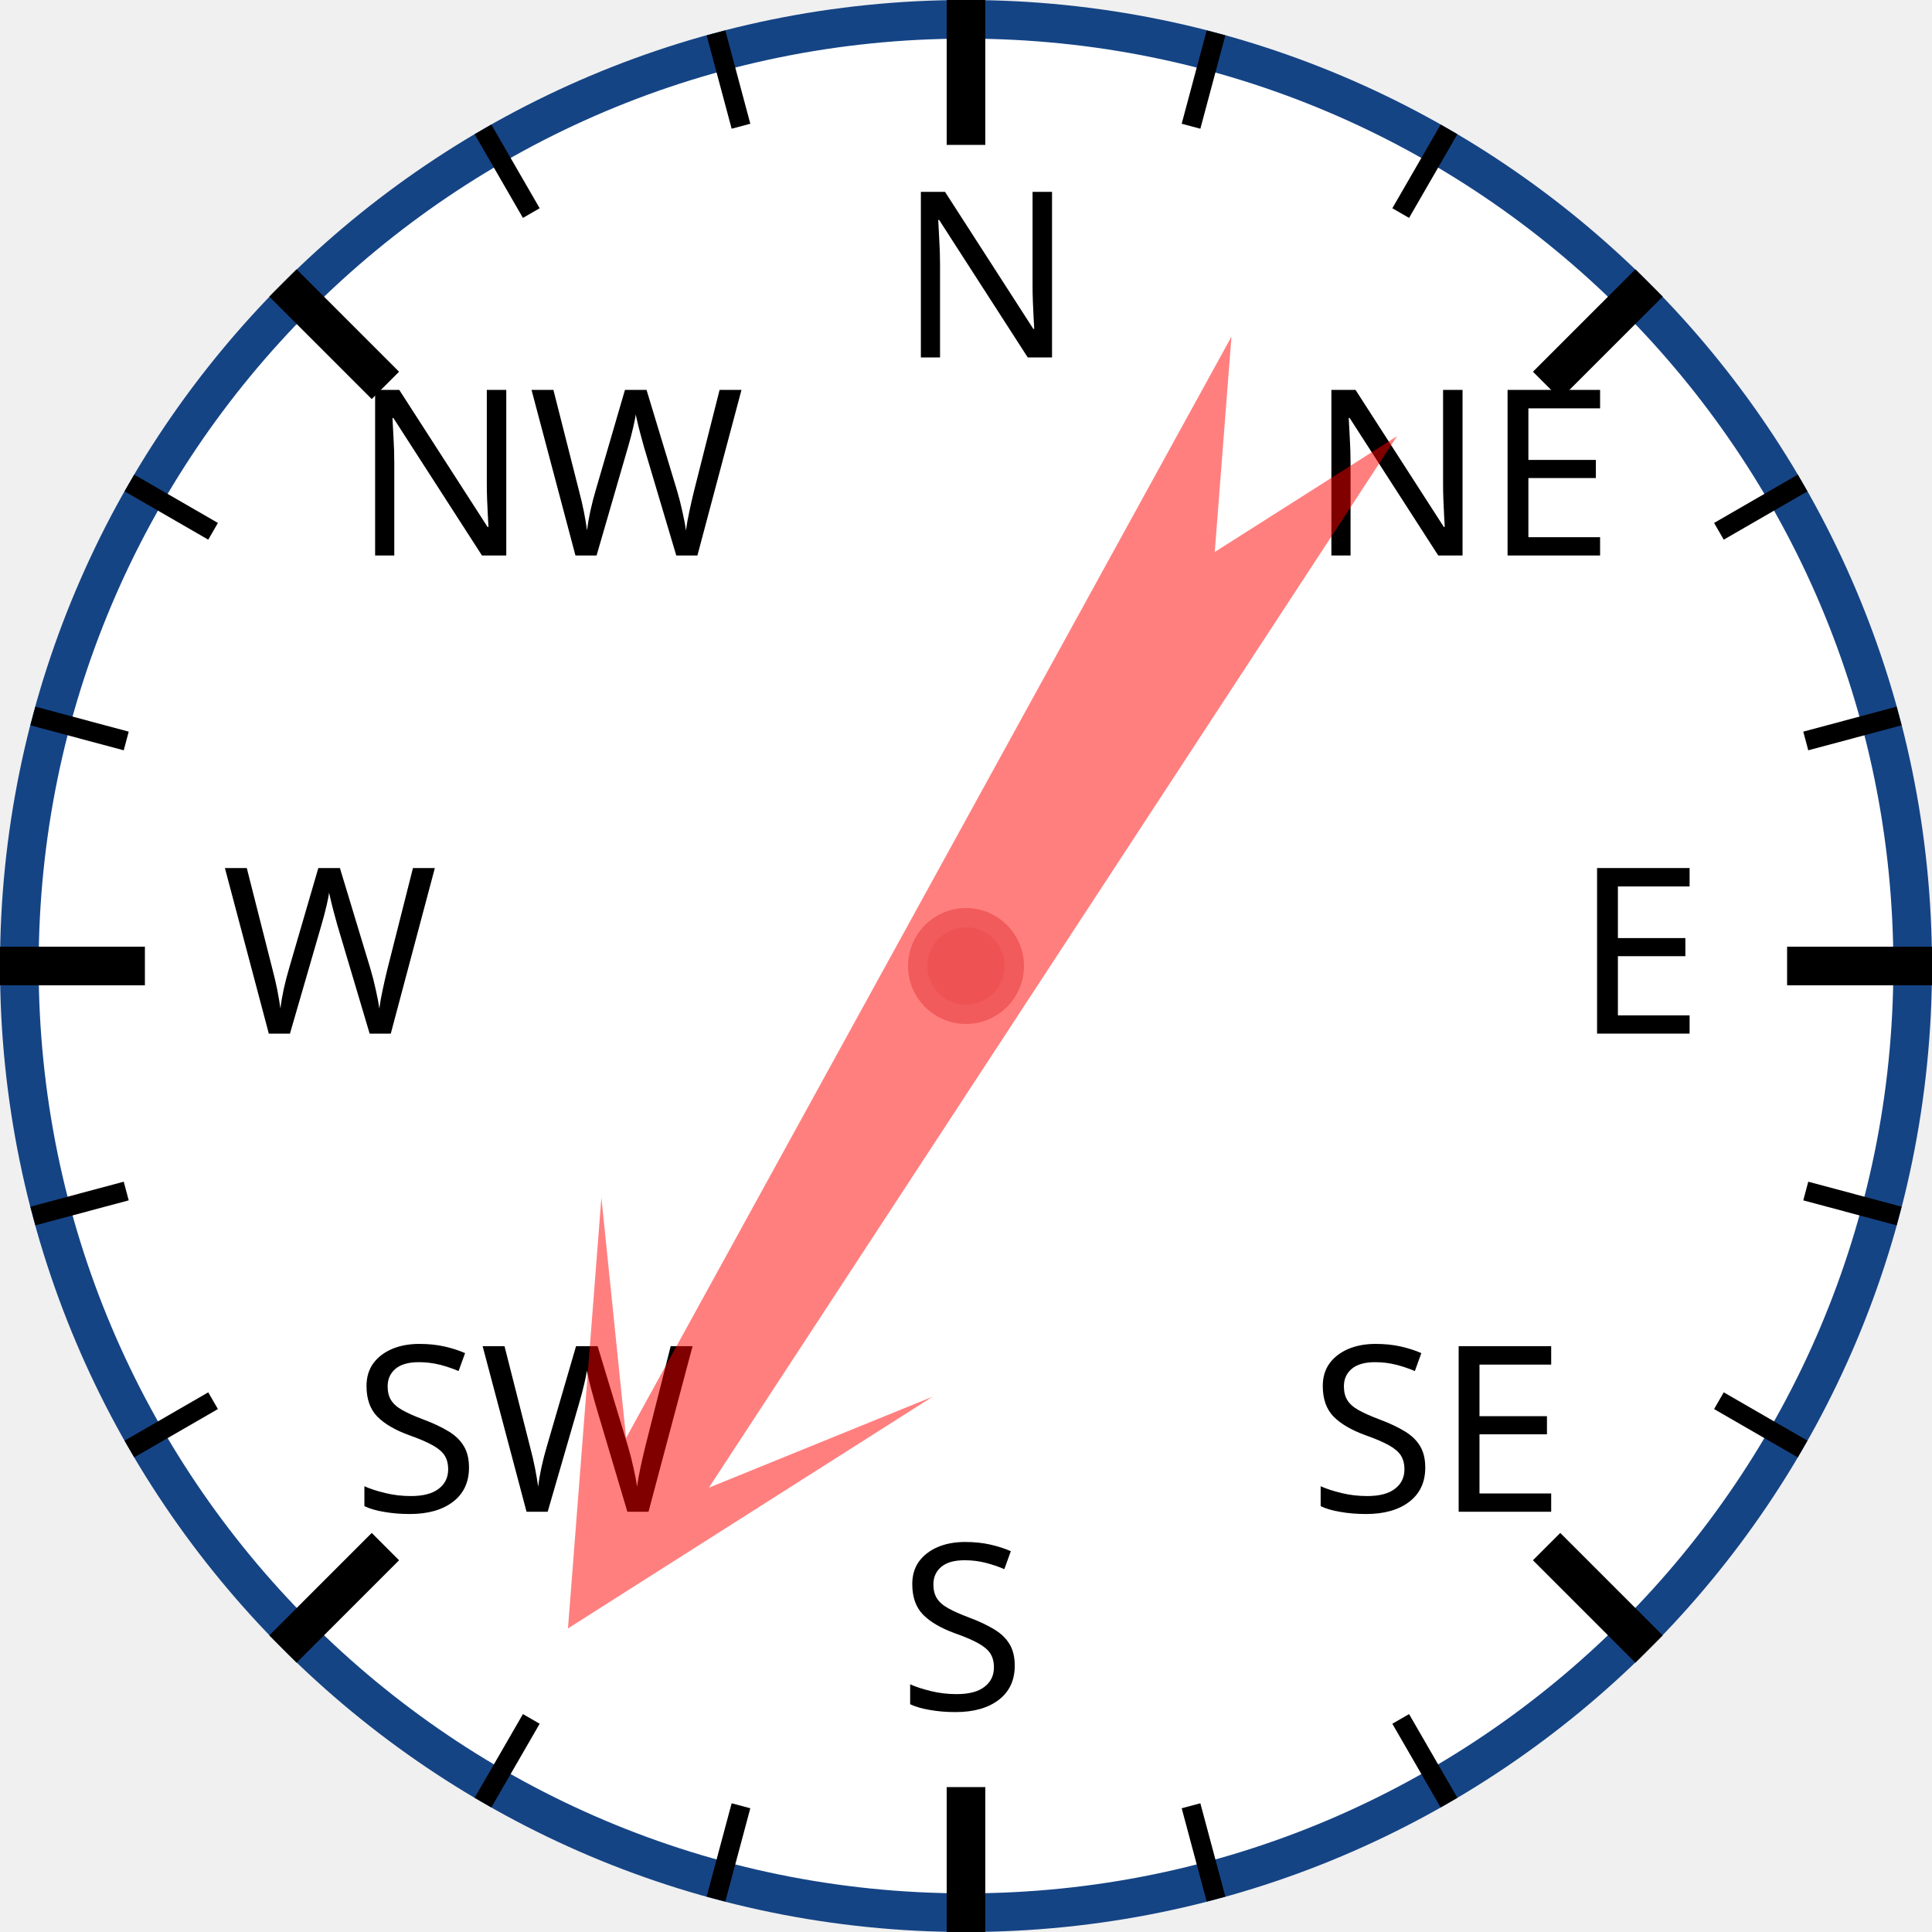
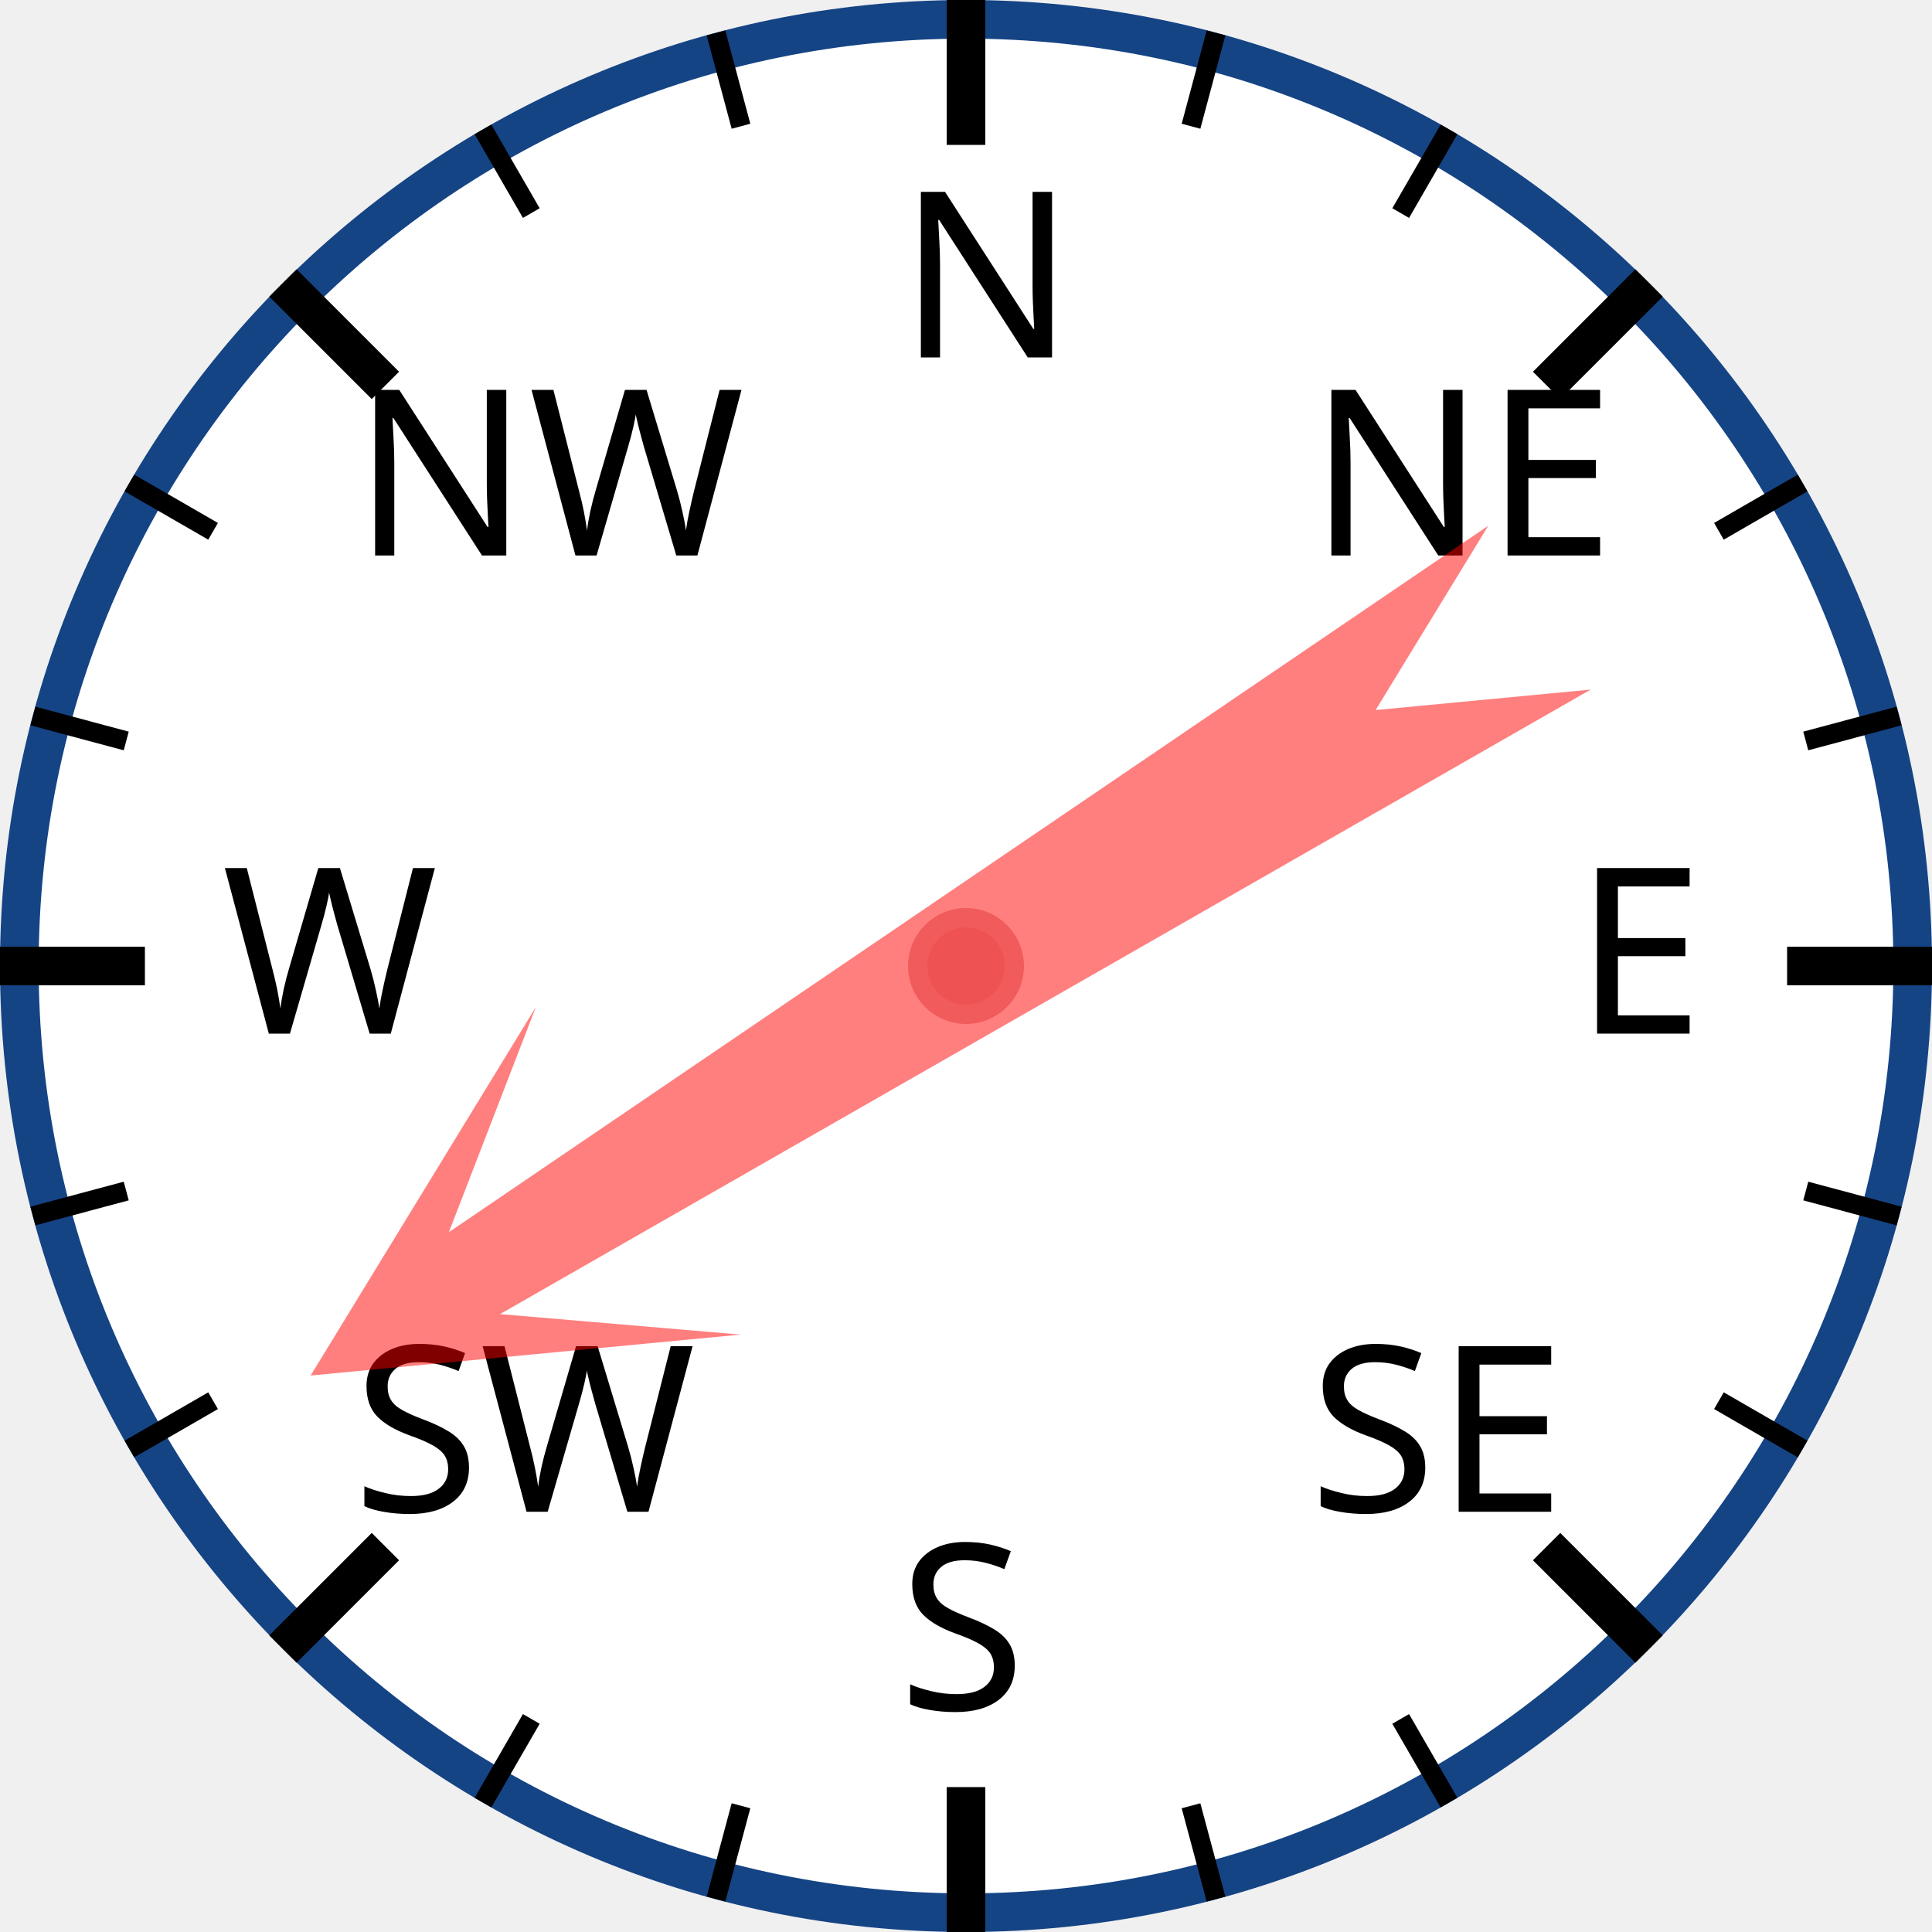
<svg xmlns="http://www.w3.org/2000/svg" width="120px" height="120px" viewBox="0 0 200 200">
  <circle cx="100" cy="100" r="98" style="fill: white; stroke: #154485; stroke-width: 4;" />
  <text x="93.0" y="37.0" style="font-family: sans-serif; font-size: 18pt;">N</text>
  <line x1="100.0" y1="0.0" x2="100.0" y2="15.0" style="stroke: black; stroke-width: 4;" />
  <line x1="74.118" y1="3.407" x2="76.706" y2="13.067" style="stroke: black; stroke-width: 2;" />
  <line x1="50" y1="13.397" x2="55" y2="22.058" style="stroke: black; stroke-width: 2;" />
  <text x="36.503" y="57.503" style="font-family: sans-serif; font-size: 18pt;">NW</text>
  <line x1="29.289" y1="29.289" x2="39.896" y2="39.896" style="stroke: black; stroke-width: 4;" />
  <line x1="13.397" y1="50" x2="22.058" y2="55" style="stroke: black; stroke-width: 2;" />
  <line x1="3.407" y1="74.118" x2="13.067" y2="76.706" style="stroke: black; stroke-width: 2;" />
  <text x="23.0" y="107.0" style="font-family: sans-serif; font-size: 18pt;">W</text>
  <line x1="0.0" y1="100.0" x2="15.0" y2="100.0" style="stroke: black; stroke-width: 4;" />
  <line x1="3.407" y1="125.882" x2="13.067" y2="123.294" style="stroke: black; stroke-width: 2;" />
  <line x1="13.397" y1="150" x2="22.058" y2="145" style="stroke: black; stroke-width: 2;" />
  <text x="36.503" y="156.497" style="font-family: sans-serif; font-size: 18pt;">SW</text>
  <line x1="29.289" y1="170.711" x2="39.896" y2="160.104" style="stroke: black; stroke-width: 4;" />
  <line x1="50" y1="186.603" x2="55" y2="177.942" style="stroke: black; stroke-width: 2;" />
  <line x1="74.118" y1="196.593" x2="76.706" y2="186.933" style="stroke: black; stroke-width: 2;" />
  <text x="93" y="177.0" style="font-family: sans-serif; font-size: 18pt;">S</text>
  <line x1="100" y1="200.0" x2="100" y2="185.0" style="stroke: black; stroke-width: 4;" />
  <line x1="125.882" y1="196.593" x2="123.294" y2="186.933" style="stroke: black; stroke-width: 2;" />
  <line x1="150.0" y1="186.603" x2="145.0" y2="177.942" style="stroke: black; stroke-width: 2;" />
  <text x="135.497" y="156.497" style="font-family: sans-serif; font-size: 18pt;">SE</text>
  <line x1="170.711" y1="170.711" x2="160.104" y2="160.104" style="stroke: black; stroke-width: 4;" />
  <line x1="186.603" y1="150" x2="177.942" y2="145" style="stroke: black; stroke-width: 2;" />
  <line x1="196.593" y1="125.882" x2="186.933" y2="123.294" style="stroke: black; stroke-width: 2;" />
  <text x="163.0" y="107" style="font-family: sans-serif; font-size: 18pt;">E</text>
  <line x1="200.0" y1="100" x2="185.0" y2="100" style="stroke: black; stroke-width: 4;" />
  <line x1="196.593" y1="74.118" x2="186.933" y2="76.706" style="stroke: black; stroke-width: 2;" />
  <line x1="186.603" y1="50" x2="177.942" y2="55" style="stroke: black; stroke-width: 2;" />
  <text x="135.497" y="57.503" style="font-family: sans-serif; font-size: 18pt;">NE</text>
  <line x1="170.711" y1="29.289" x2="160.104" y2="39.896" style="stroke: black; stroke-width: 4;" />
  <line x1="150" y1="13.397" x2="145" y2="22.058" style="stroke: black; stroke-width: 2;" />
  <line x1="125.882" y1="3.407" x2="123.294" y2="13.067" style="stroke: black; stroke-width: 2;" />
-   <polygon points="100 20 120 60 105 40 110 170 100 150 90 170 95 40 80 60" style="fill: red; fill-opacity: 0.5;" transform="rotate(211,100,100)" />
+   <polygon points="100 20 120 60 105 40 110 170 100 150 90 170 95 40 80 60" style="fill: red; fill-opacity: 0.5;" transform="rotate(238,100,100)" />
  <circle cx="100" cy="100" r="5" style="fill: #EE5252; stroke: #F25B5B; stroke-width: 2;" />
</svg>
